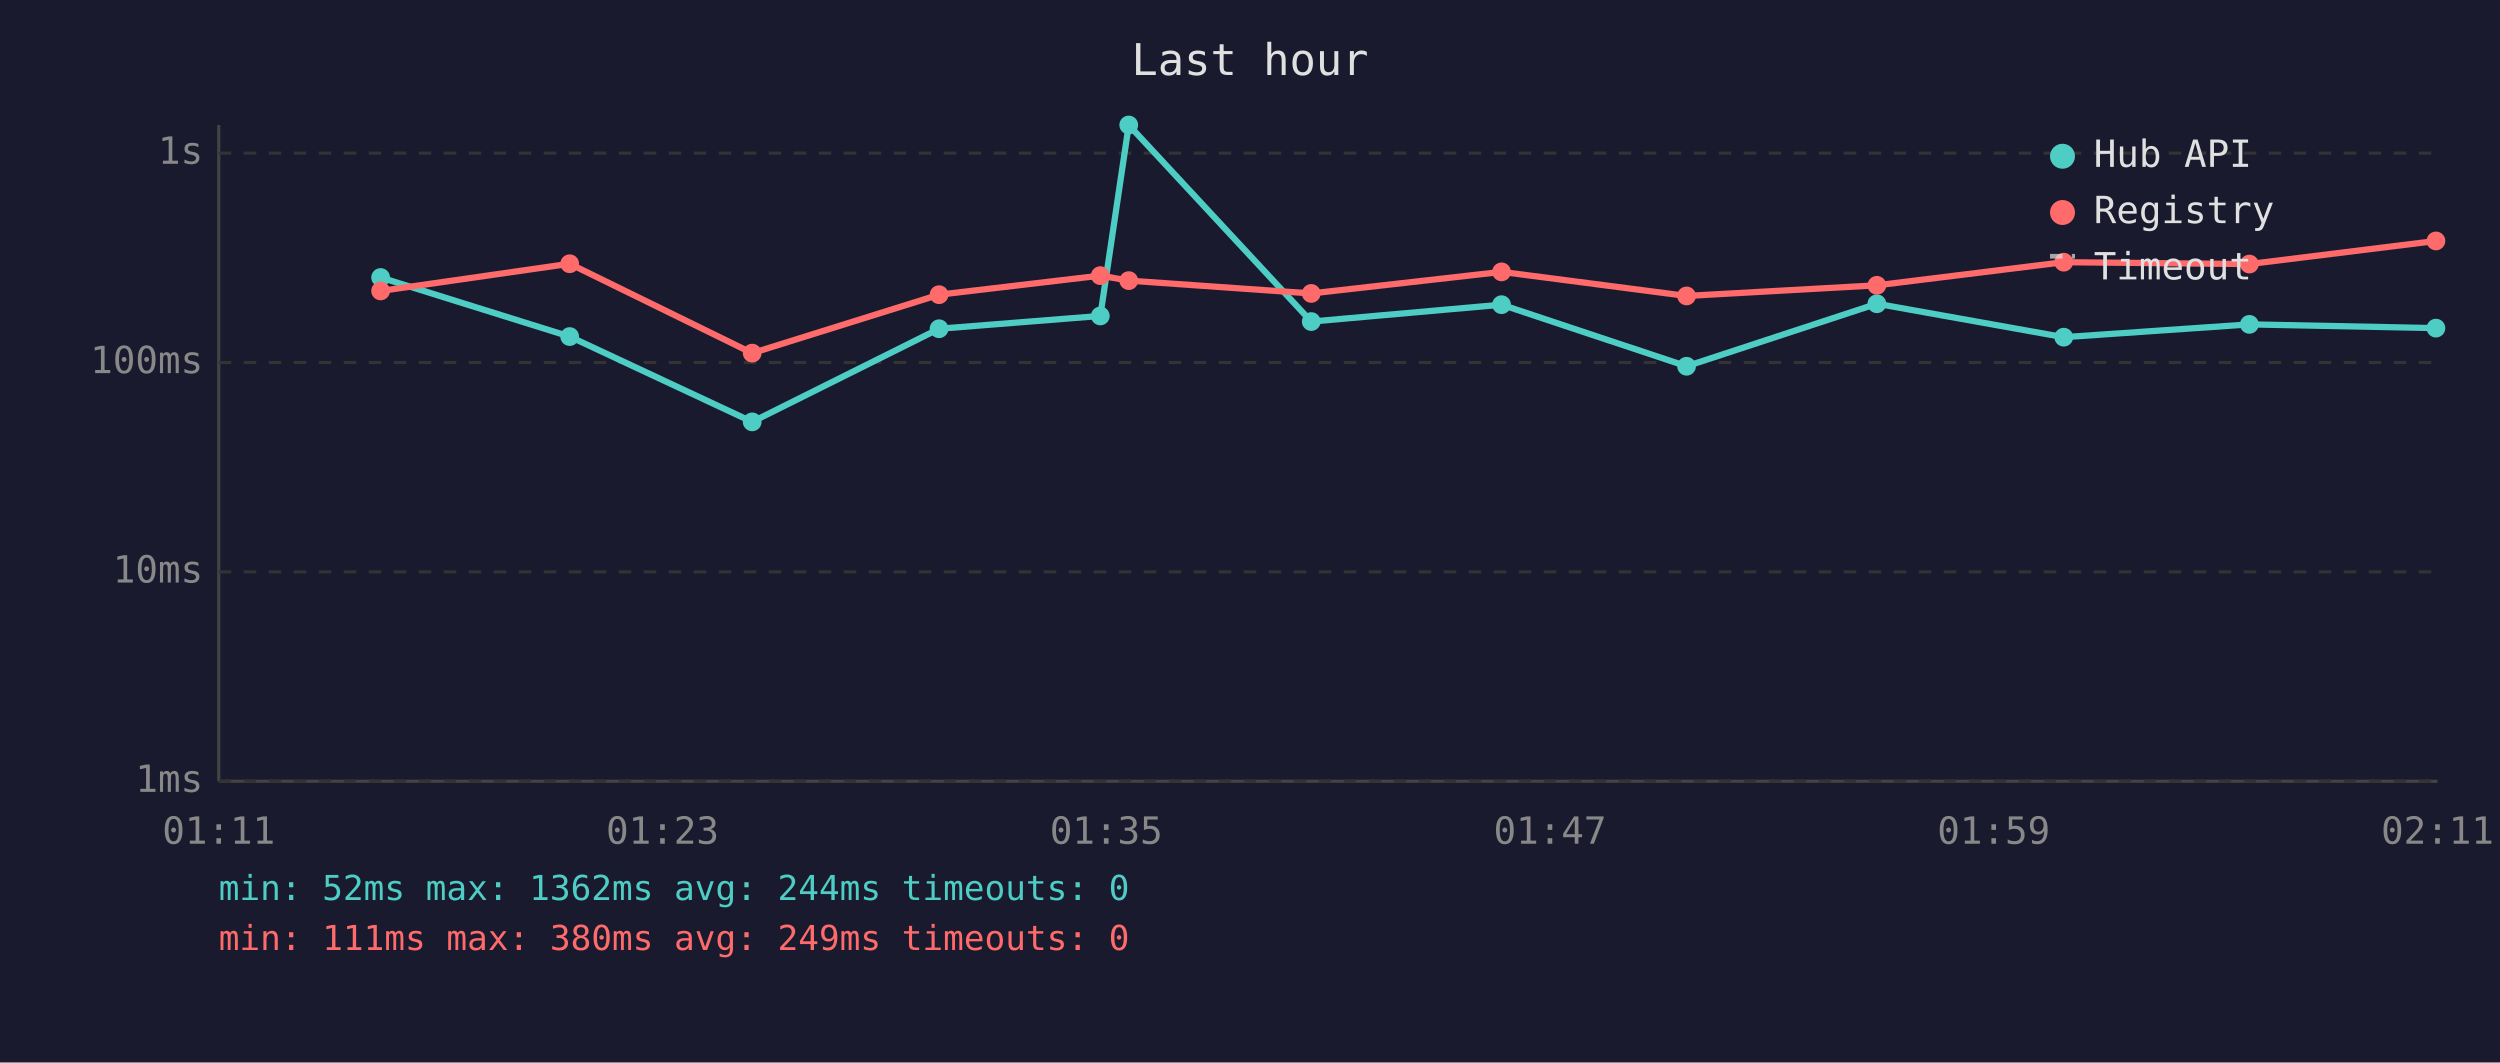
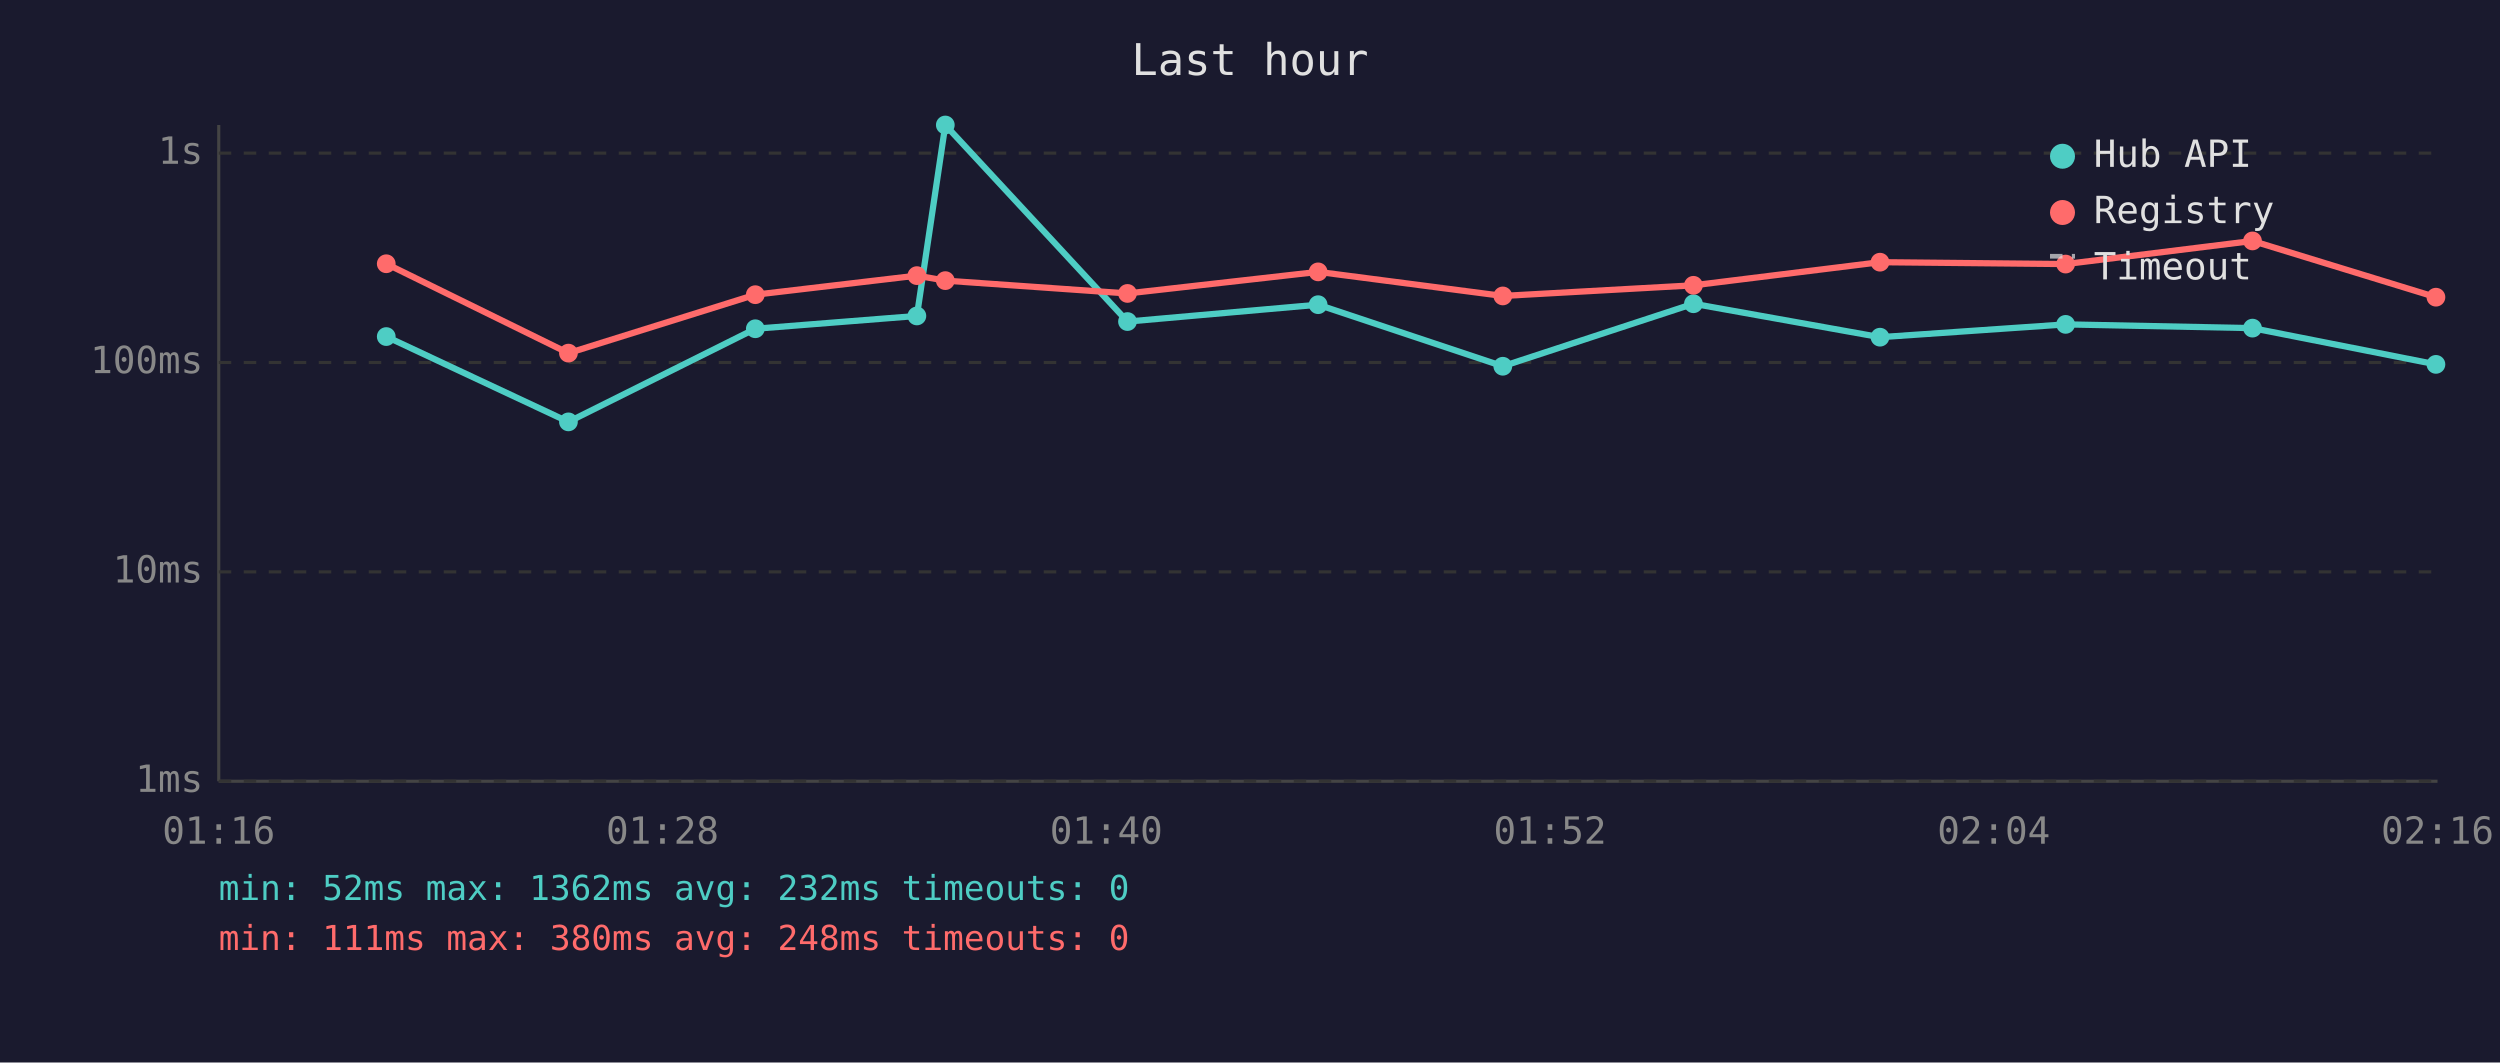
<svg xmlns="http://www.w3.org/2000/svg" viewBox="0 0 800 340" font-family="monospace" font-size="12">
  <rect width="800" height="340" fill="#1a1a2e" />
  <text x="400" y="24" fill="#e0e0e0" font-size="14" text-anchor="middle">Last hour</text>
  <line x1="70" y1="40" x2="70" y2="250" stroke="#444" stroke-width="1" />
  <line x1="70" y1="250" x2="780" y2="250" stroke="#444" stroke-width="1" />
  <line x1="70" y1="250" x2="780" y2="250" stroke="#333" stroke-width="1" stroke-dasharray="4" />
  <text x="65" y="250" fill="#888" text-anchor="end" dominant-baseline="middle">1ms</text>
  <line x1="70" y1="183" x2="780" y2="183" stroke="#333" stroke-width="1" stroke-dasharray="4" />
  <text x="65" y="183" fill="#888" text-anchor="end" dominant-baseline="middle">10ms</text>
  <line x1="70" y1="116" x2="780" y2="116" stroke="#333" stroke-width="1" stroke-dasharray="4" />
  <text x="65" y="116" fill="#888" text-anchor="end" dominant-baseline="middle">100ms</text>
  <line x1="70" y1="49" x2="780" y2="49" stroke="#333" stroke-width="1" stroke-dasharray="4" />
  <text x="65" y="49" fill="#888" text-anchor="end" dominant-baseline="middle">1s</text>
-   <text x="70" y="270" fill="#888" text-anchor="middle">01:11</text>
-   <text x="212" y="270" fill="#888" text-anchor="middle">01:23</text>
-   <text x="354" y="270" fill="#888" text-anchor="middle">01:35</text>
-   <text x="496" y="270" fill="#888" text-anchor="middle">01:47</text>
-   <text x="638" y="270" fill="#888" text-anchor="middle">01:59</text>
-   <text x="780" y="270" fill="#888" text-anchor="middle">02:11</text>
-   <polyline points="121.8,88.8 182.3,107.7 240.7,135.0 300.5,105.2 352.1,101.1 361.2,40.0 419.6,102.9 480.5,97.5 539.7,117.2 600.6,97.2 660.4,107.9 719.8,103.8 779.5,105.0" fill="none" stroke="#4ecdc4" stroke-width="2" opacity="1" />
-   <circle cx="121.8" cy="88.8" r="3" fill="#4ecdc4" />
-   <circle cx="182.3" cy="107.7" r="3" fill="#4ecdc4" />
-   <circle cx="240.7" cy="135.0" r="3" fill="#4ecdc4" />
-   <circle cx="300.5" cy="105.2" r="3" fill="#4ecdc4" />
-   <circle cx="352.1" cy="101.1" r="3" fill="#4ecdc4" />
-   <circle cx="361.2" cy="40.0" r="3" fill="#4ecdc4" />
-   <circle cx="419.6" cy="102.9" r="3" fill="#4ecdc4" />
-   <circle cx="480.5" cy="97.5" r="3" fill="#4ecdc4" />
-   <circle cx="539.7" cy="117.2" r="3" fill="#4ecdc4" />
-   <circle cx="600.6" cy="97.2" r="3" fill="#4ecdc4" />
-   <circle cx="660.4" cy="107.9" r="3" fill="#4ecdc4" />
-   <circle cx="719.8" cy="103.8" r="3" fill="#4ecdc4" />
-   <circle cx="779.5" cy="105.0" r="3" fill="#4ecdc4" />
-   <polyline points="121.8,93.1 182.3,84.4 240.7,113.0 300.5,94.3 352.1,88.2 361.2,89.8 419.6,93.9 480.5,87.0 539.7,94.7 600.6,91.3 660.4,83.9 719.8,84.5 779.5,77.1" fill="none" stroke="#ff6b6b" stroke-width="2" opacity="1" />
-   <circle cx="121.8" cy="93.1" r="3" fill="#ff6b6b" />
-   <circle cx="182.3" cy="84.4" r="3" fill="#ff6b6b" />
-   <circle cx="240.7" cy="113.0" r="3" fill="#ff6b6b" />
-   <circle cx="300.5" cy="94.3" r="3" fill="#ff6b6b" />
-   <circle cx="352.1" cy="88.2" r="3" fill="#ff6b6b" />
-   <circle cx="361.2" cy="89.8" r="3" fill="#ff6b6b" />
-   <circle cx="419.6" cy="93.9" r="3" fill="#ff6b6b" />
-   <circle cx="480.5" cy="87.0" r="3" fill="#ff6b6b" />
-   <circle cx="539.7" cy="94.7" r="3" fill="#ff6b6b" />
-   <circle cx="600.6" cy="91.3" r="3" fill="#ff6b6b" />
-   <circle cx="660.4" cy="83.9" r="3" fill="#ff6b6b" />
-   <circle cx="719.8" cy="84.5" r="3" fill="#ff6b6b" />
-   <circle cx="779.5" cy="77.1" r="3" fill="#ff6b6b" />
+   <text x="70" y="270" fill="#888" text-anchor="middle">01:16</text>
+   <text x="212" y="270" fill="#888" text-anchor="middle">01:28</text>
+   <text x="354" y="270" fill="#888" text-anchor="middle">01:40</text>
+   <text x="496" y="270" fill="#888" text-anchor="middle">01:52</text>
+   <text x="638" y="270" fill="#888" text-anchor="middle">02:04</text>
+   <text x="780" y="270" fill="#888" text-anchor="middle">02:16</text>
+   <polyline points="123.6,107.7 181.9,135.0 241.7,105.2 293.4,101.1 302.5,40.0 360.8,102.9 421.8,97.5 480.9,117.2 541.9,97.2 601.6,107.9 661.0,103.8 720.8,105.0 779.5,116.6" fill="none" stroke="#4ecdc4" stroke-width="2" opacity="1" />
+   <circle cx="123.6" cy="107.7" r="3" fill="#4ecdc4" />
+   <circle cx="181.9" cy="135.0" r="3" fill="#4ecdc4" />
+   <circle cx="241.7" cy="105.2" r="3" fill="#4ecdc4" />
+   <circle cx="293.4" cy="101.1" r="3" fill="#4ecdc4" />
+   <circle cx="302.5" cy="40.0" r="3" fill="#4ecdc4" />
+   <circle cx="360.8" cy="102.9" r="3" fill="#4ecdc4" />
+   <circle cx="421.8" cy="97.5" r="3" fill="#4ecdc4" />
+   <circle cx="480.9" cy="117.2" r="3" fill="#4ecdc4" />
+   <circle cx="541.9" cy="97.2" r="3" fill="#4ecdc4" />
+   <circle cx="601.6" cy="107.9" r="3" fill="#4ecdc4" />
+   <circle cx="661.0" cy="103.8" r="3" fill="#4ecdc4" />
+   <circle cx="720.8" cy="105.0" r="3" fill="#4ecdc4" />
+   <circle cx="779.5" cy="116.6" r="3" fill="#4ecdc4" />
+   <polyline points="123.6,84.4 181.9,113.0 241.7,94.3 293.4,88.2 302.5,89.8 360.8,93.9 421.8,87.0 480.9,94.7 541.9,91.3 601.6,83.9 661.0,84.5 720.8,77.1 779.5,95.1" fill="none" stroke="#ff6b6b" stroke-width="2" opacity="1" />
+   <circle cx="123.6" cy="84.4" r="3" fill="#ff6b6b" />
+   <circle cx="181.9" cy="113.0" r="3" fill="#ff6b6b" />
+   <circle cx="241.7" cy="94.3" r="3" fill="#ff6b6b" />
+   <circle cx="293.4" cy="88.2" r="3" fill="#ff6b6b" />
+   <circle cx="302.5" cy="89.8" r="3" fill="#ff6b6b" />
+   <circle cx="360.8" cy="93.9" r="3" fill="#ff6b6b" />
+   <circle cx="421.8" cy="87.0" r="3" fill="#ff6b6b" />
+   <circle cx="480.9" cy="94.7" r="3" fill="#ff6b6b" />
+   <circle cx="541.9" cy="91.3" r="3" fill="#ff6b6b" />
+   <circle cx="601.6" cy="83.9" r="3" fill="#ff6b6b" />
+   <circle cx="661.0" cy="84.5" r="3" fill="#ff6b6b" />
+   <circle cx="720.8" cy="77.1" r="3" fill="#ff6b6b" />
+   <circle cx="779.5" cy="95.1" r="3" fill="#ff6b6b" />
  <circle cx="660" cy="50" r="4" fill="#4ecdc4" />
  <text x="670" y="50" fill="#e0e0e0" dominant-baseline="middle">Hub API</text>
  <circle cx="660" cy="68" r="4" fill="#ff6b6b" />
  <text x="670" y="68" fill="#e0e0e0" dominant-baseline="middle">Registry</text>
  <line x1="656" y1="82" x2="664" y2="82" stroke="#e0e0e0" stroke-width="1.5" stroke-dasharray="4,3" opacity="0.7" />
  <text x="670" y="86" fill="#e0e0e0" dominant-baseline="middle">Timeout</text>
-   <text x="70" y="288" fill="#4ecdc4" font-size="11">min: 52ms  max: 1362ms  avg: 244ms  timeouts: 0</text>
-   <text x="70" y="304" fill="#ff6b6b" font-size="11">min: 111ms  max: 380ms  avg: 249ms  timeouts: 0</text>
+   <text x="70" y="288" fill="#4ecdc4" font-size="11">min: 52ms  max: 1362ms  avg: 232ms  timeouts: 0</text>
+   <text x="70" y="304" fill="#ff6b6b" font-size="11">min: 111ms  max: 380ms  avg: 248ms  timeouts: 0</text>
</svg>
